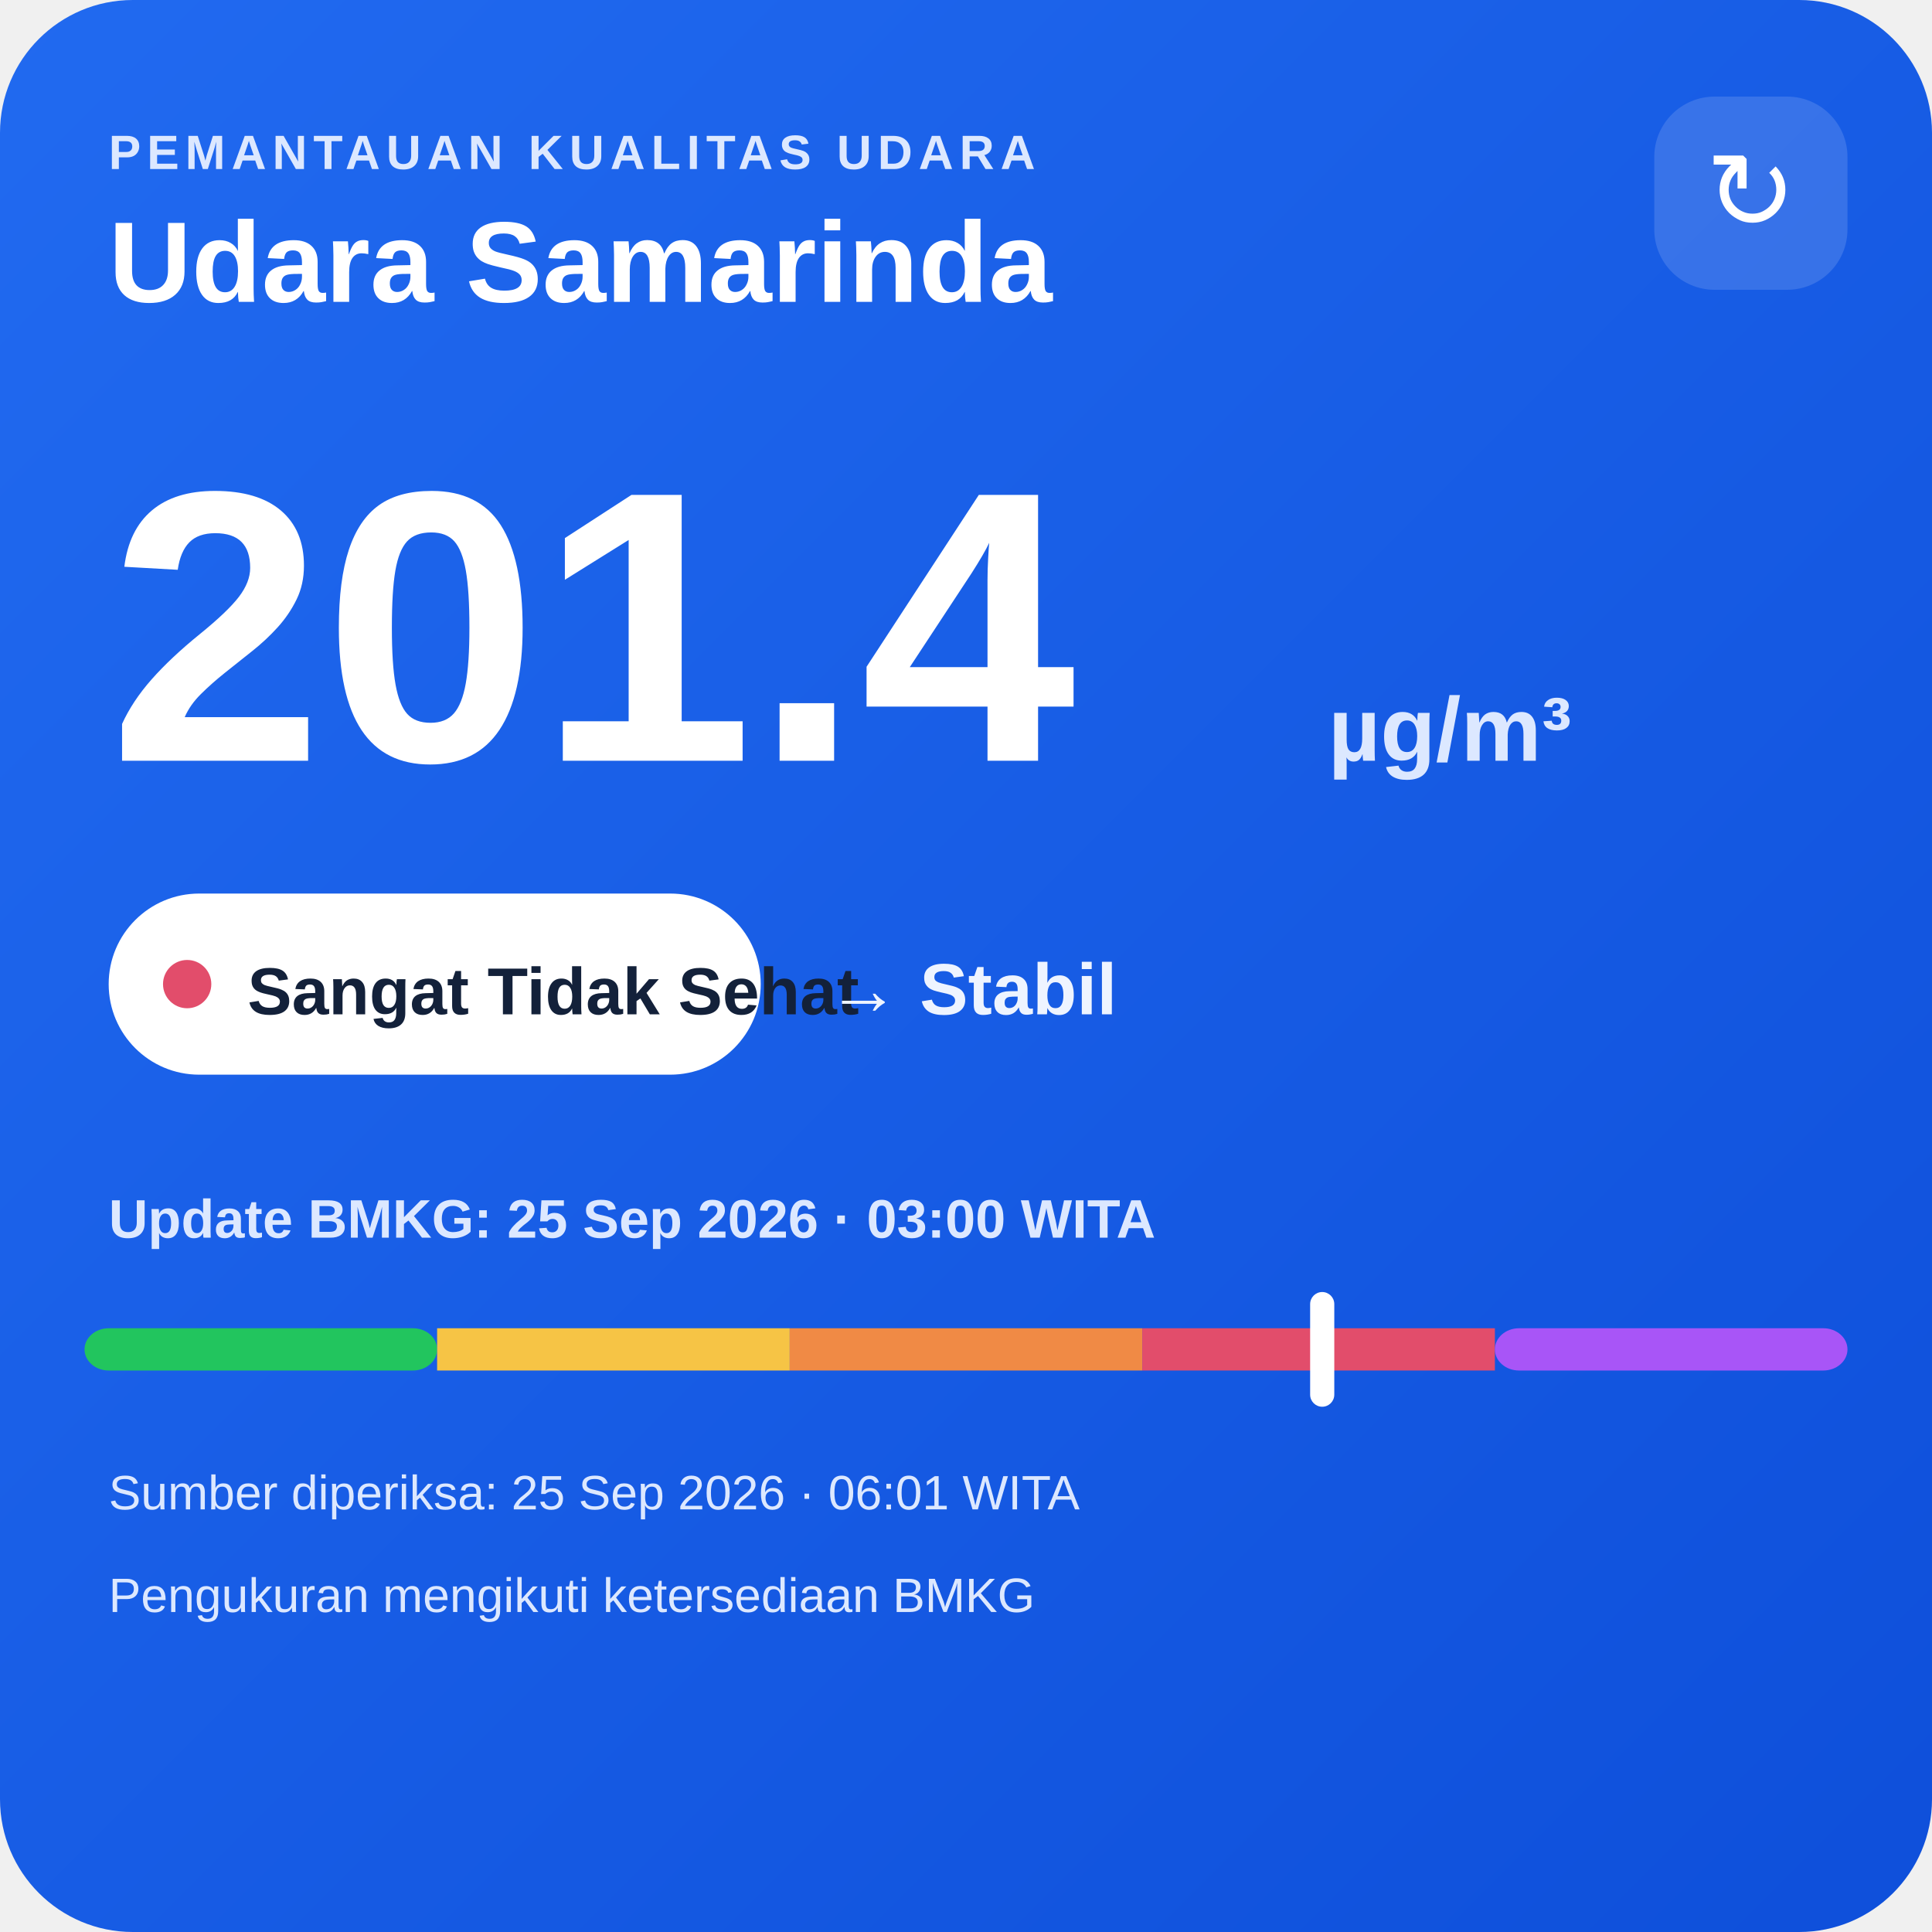
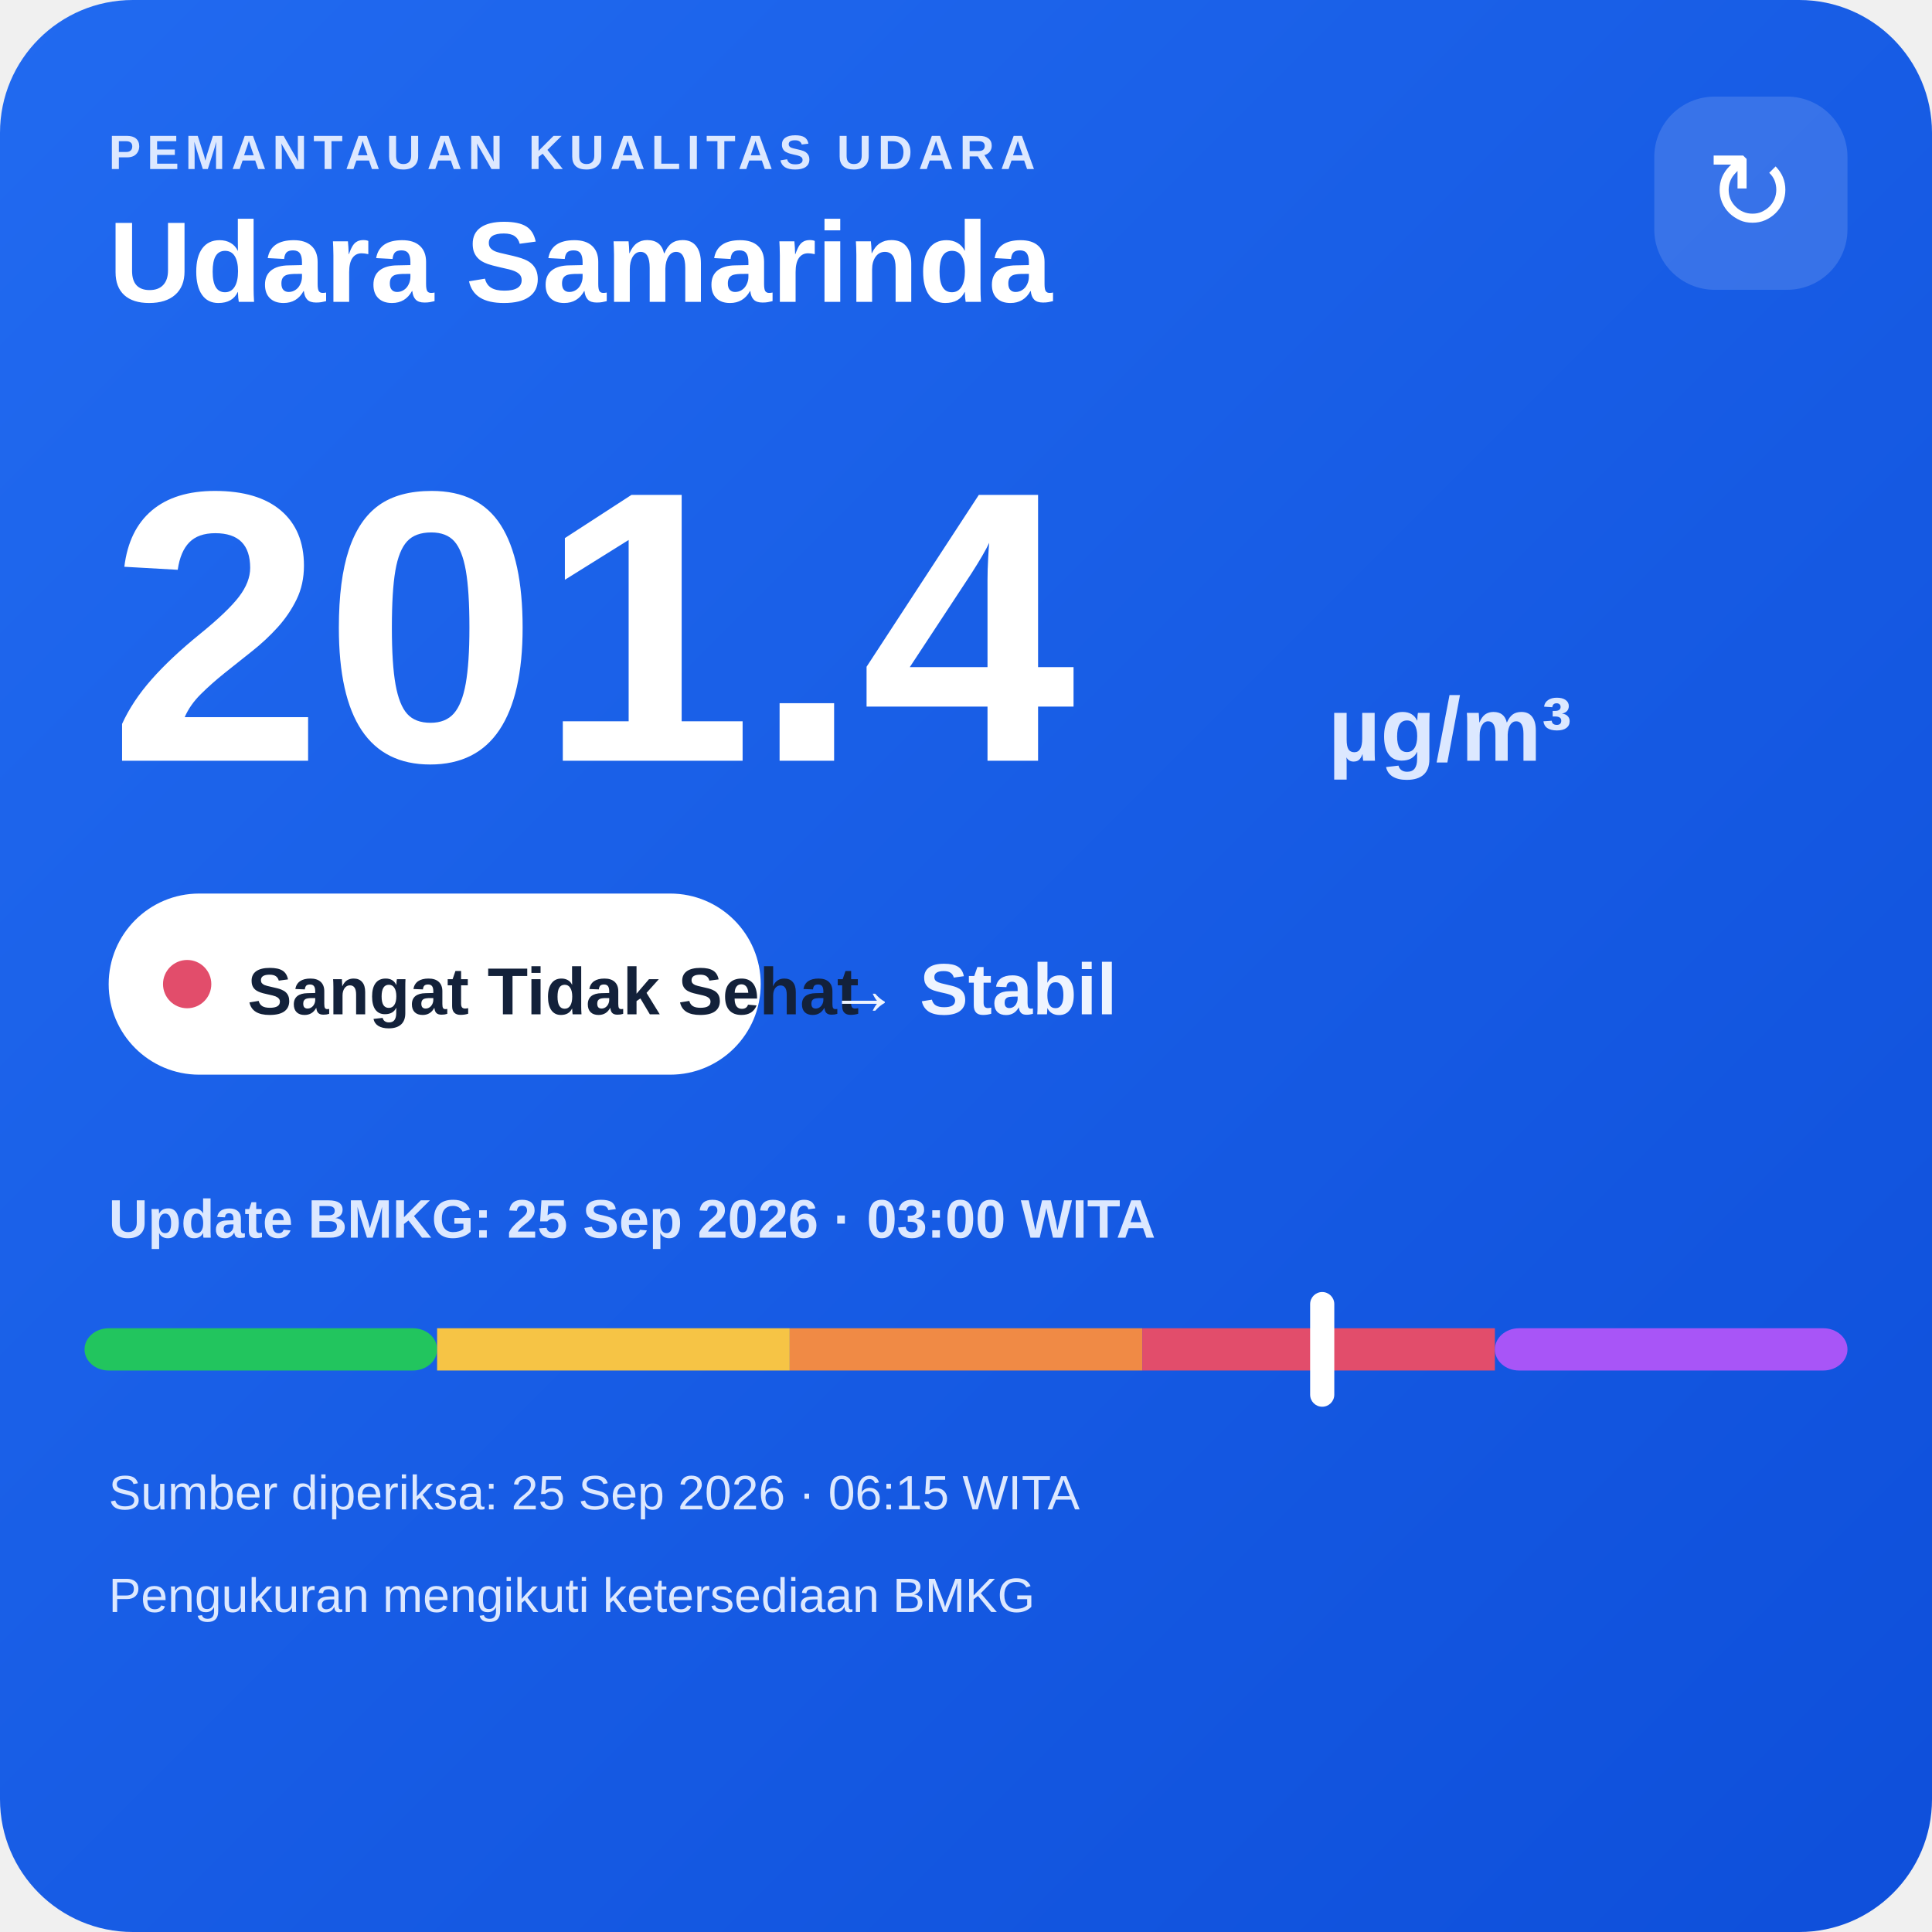
<svg xmlns="http://www.w3.org/2000/svg" width="320" height="320" viewBox="0 0 320 320">
  <defs>
    <linearGradient id="bg" x1="0" y1="0" x2="1" y2="1">
      <stop offset="0" stop-color="#216af0" />
      <stop offset="1" stop-color="#0e4fda" />
    </linearGradient>
  </defs>
  <rect width="320" height="320" rx="22" fill="url(#bg)" />
  <text x="18" y="28" fill="#dce8ff" font-family="Arial,sans-serif" font-size="8" font-weight="700" letter-spacing="1">PEMANTAUAN KUALITAS UDARA</text>
  <text x="18" y="50" fill="#ffffff" font-family="Arial,sans-serif" font-size="19" font-weight="700">Udara Samarinda</text>
  <rect x="274" y="16" width="32" height="32" rx="10" fill="#ffffff" fill-opacity=".14" />
  <text x="290" y="38" text-anchor="middle" fill="#ffffff" font-family="Arial,sans-serif" font-size="18">↻</text>
  <text x="18" y="126" fill="#ffffff" font-family="Arial,sans-serif" font-size="64" font-weight="800">201.4</text>
  <text x="220" y="126" fill="#dce8ff" font-family="Arial,sans-serif" font-size="15" font-weight="700">µg/m³</text>
  <rect x="18" y="148" width="108" height="30" rx="15" fill="#ffffff" />
  <circle cx="31" cy="163" r="4" fill="#e24d6b" />
  <text x="41" y="168" fill="#13213a" font-family="Arial,sans-serif" font-size="11" font-weight="700">Sangat Tidak Sehat</text>
  <text x="137" y="168" fill="#eef4ff" font-family="Arial,sans-serif" font-size="12" font-weight="700">→ Stabil</text>
  <text x="18" y="205" fill="#dce8ff" font-family="Arial,sans-serif" font-size="9" font-weight="700">Update BMKG: 25 Sep 2026 · 03:00 WITA</text>
  <rect x="14" y="220" width="58.4" height="7" rx="4" fill="#22c55e" />
  <rect x="72.4" y="220" width="58.4" height="7" fill="#f6c445" />
  <rect x="130.8" y="220" width="58.4" height="7" fill="#f08a45" />
  <rect x="189.2" y="220" width="58.4" height="7" fill="#e24d6b" />
  <rect x="247.6" y="220" width="58.4" height="7" rx="4" fill="#a855f7" />
  <rect x="217.0" y="214" width="4" height="19" rx="2" fill="#ffffff" />
-   <text x="18" y="250" fill="#dce8ff" font-family="Arial,sans-serif" font-size="8">Sumber diperiksa: 25 Sep 2026 · 06:01 WITA</text>
+   <text x="18" y="250" fill="#dce8ff" font-family="Arial,sans-serif" font-size="8">Sumber diperiksa: 25 Sep 2026 · 06:15 WITA</text>
  <text x="18" y="267" fill="#dce8ff" font-family="Arial,sans-serif" font-size="8">Pengukuran mengikuti ketersediaan BMKG</text>
</svg>
